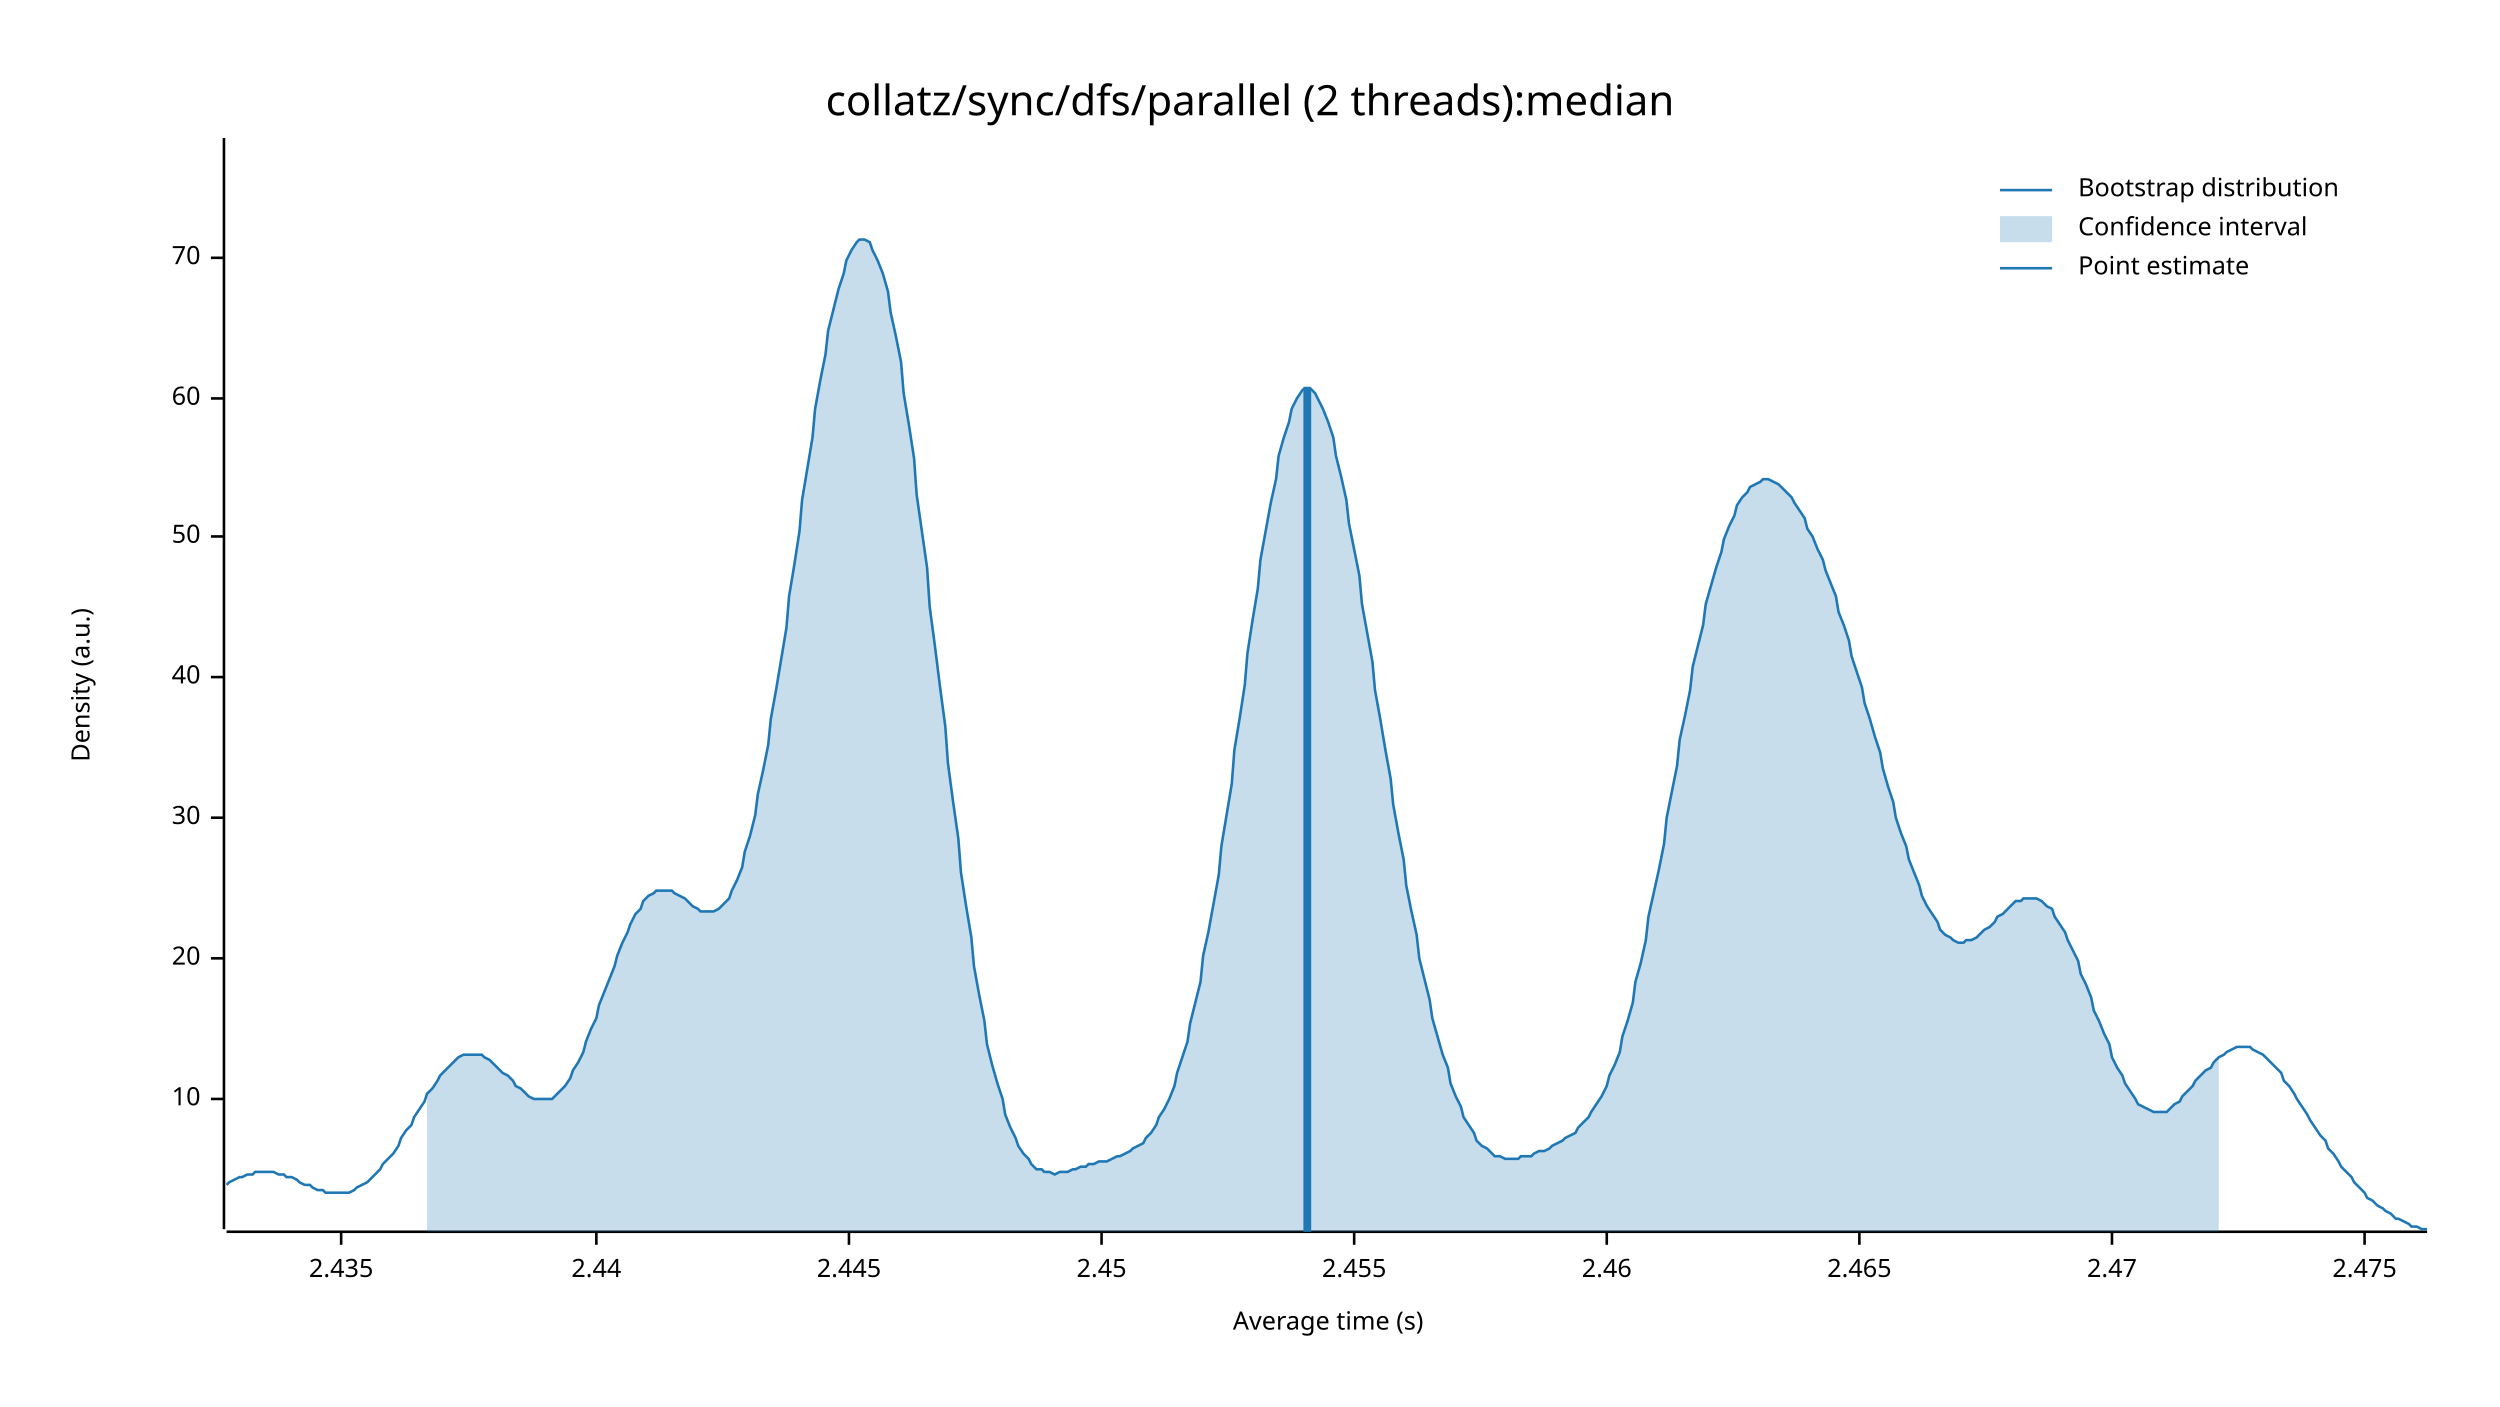
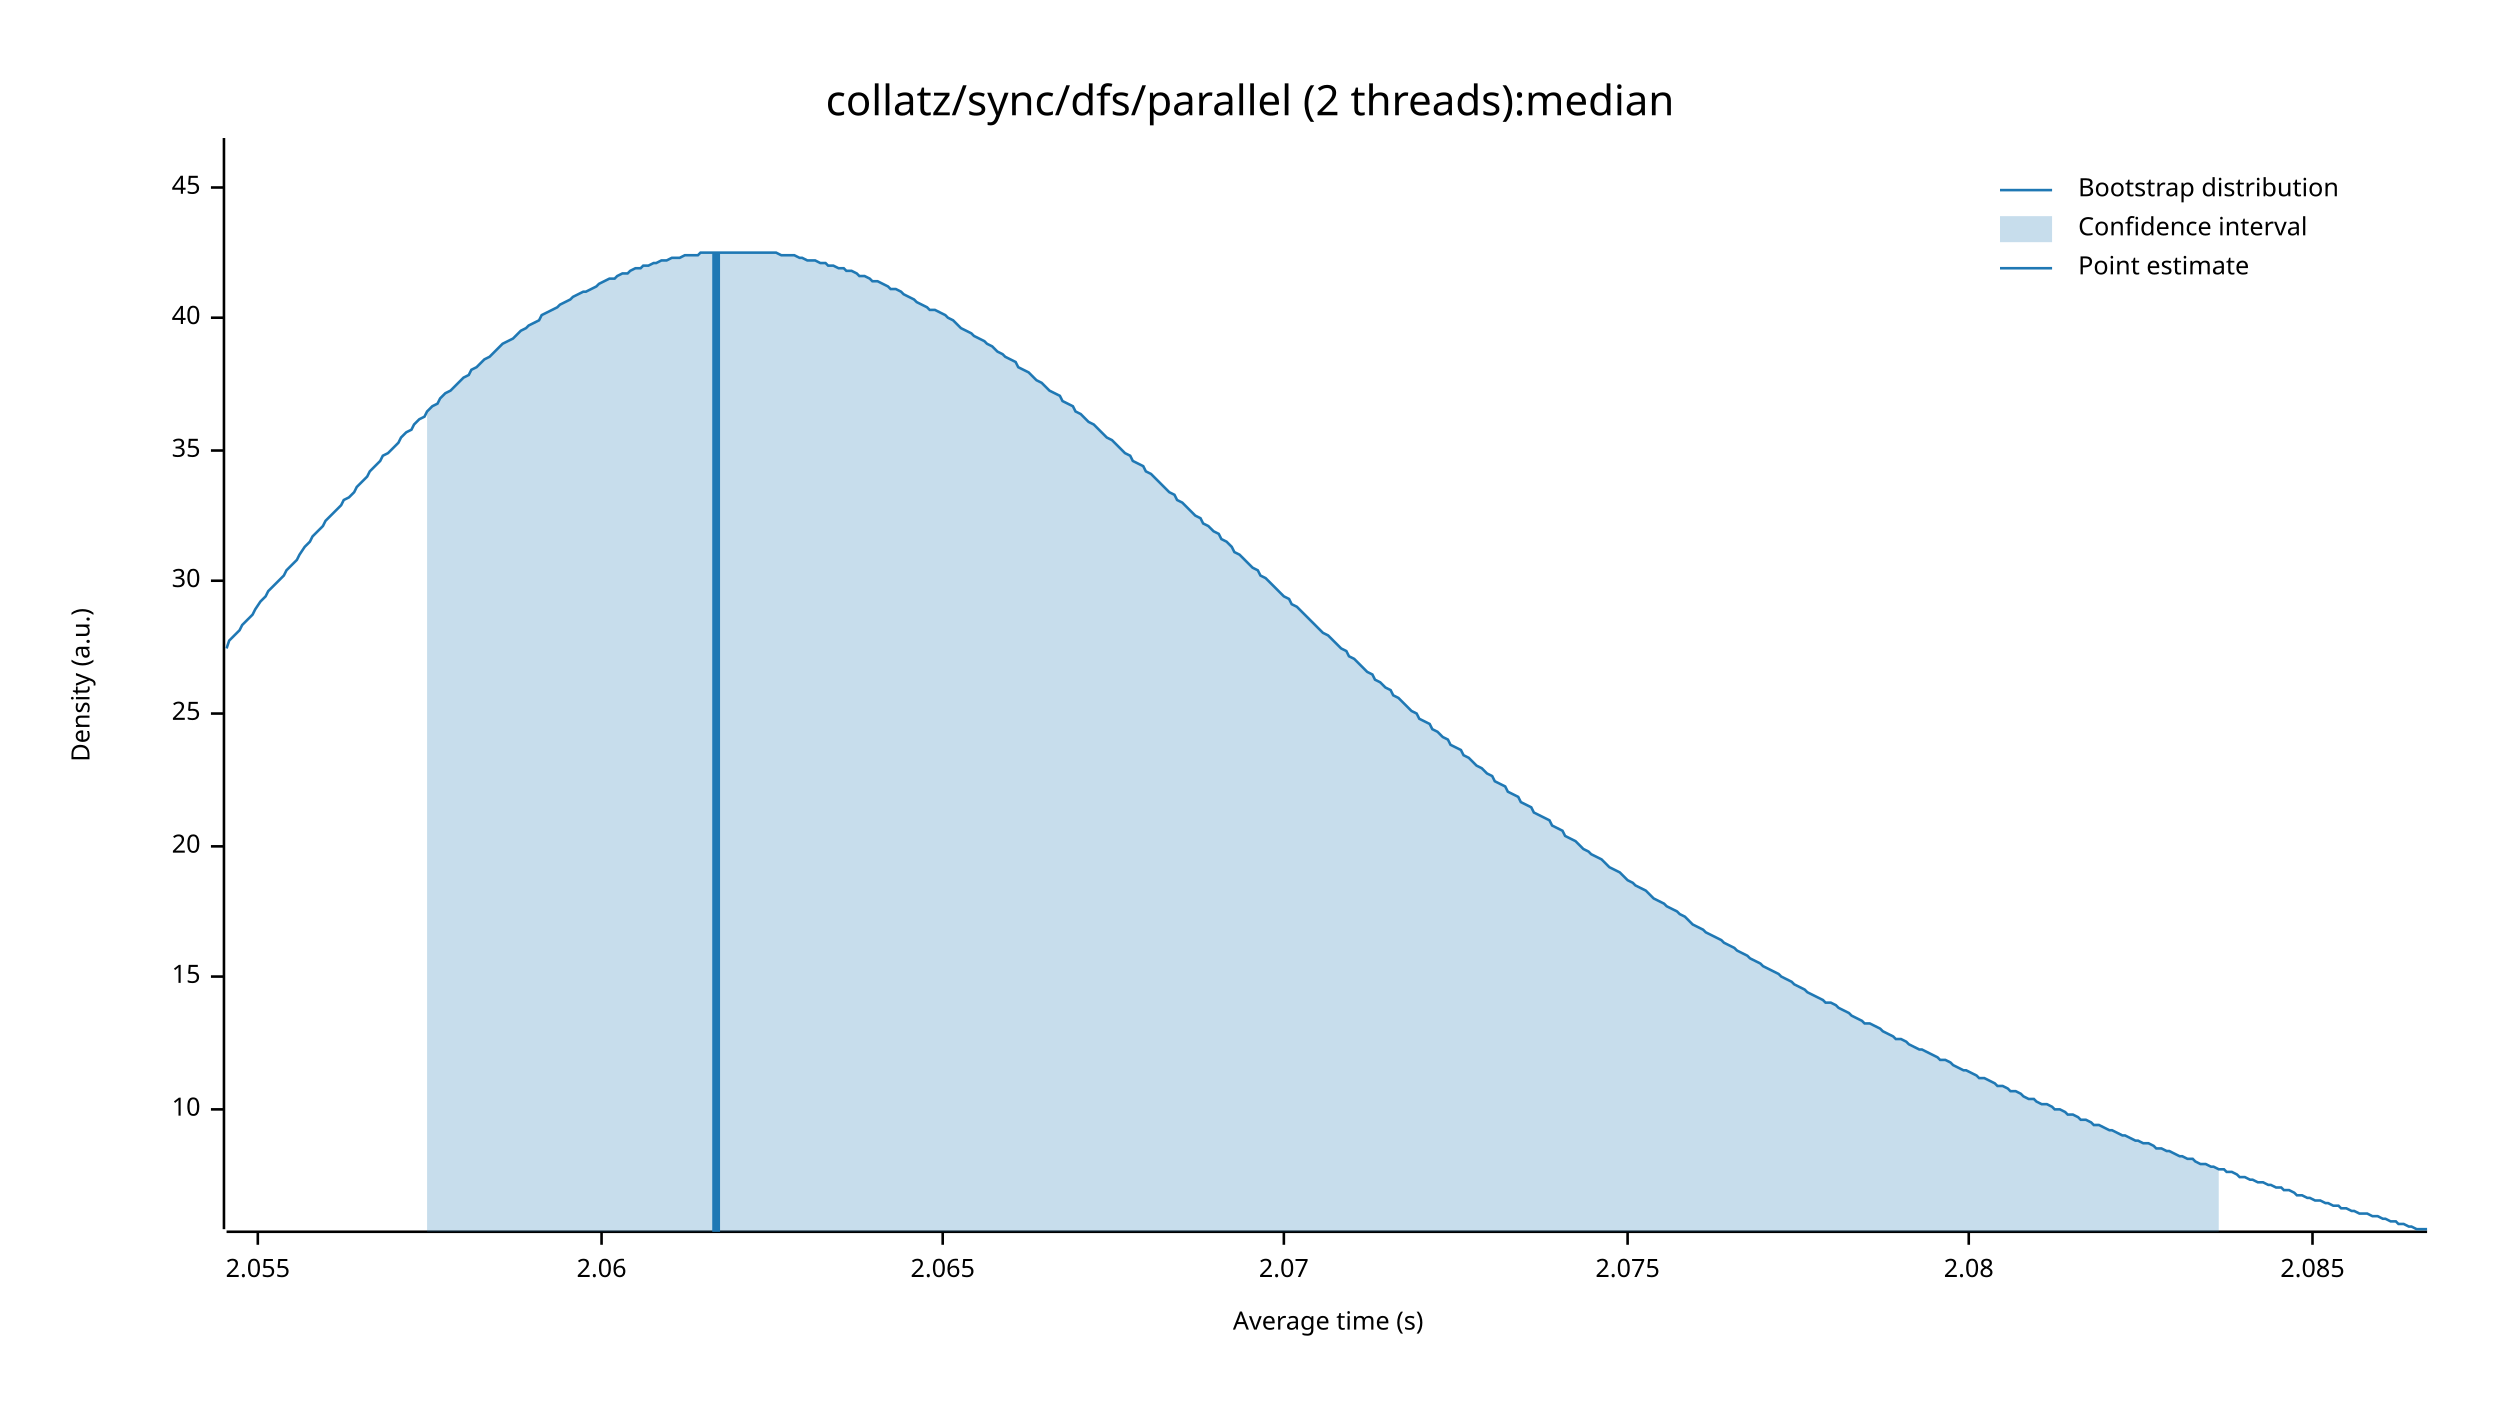
<svg xmlns="http://www.w3.org/2000/svg" width="960" height="540" viewBox="0 0 960 540">
  <text x="480" y="32" dy="0.76em" text-anchor="middle" font-family="sans-serif" font-size="16.129" opacity="1" fill="#000000">
collatz/sync/dfs/parallel (2 threads):median
</text>
  <text x="27" y="263" dy="0.76em" text-anchor="middle" font-family="sans-serif" font-size="9.677" opacity="1" fill="#000000" transform="rotate(270, 27, 263)">
Density (a.u.)
</text>
  <text x="510" y="513" dy="-0.5ex" text-anchor="middle" font-family="sans-serif" font-size="9.677" opacity="1" fill="#000000">
Average time (s)
</text>
  <polyline fill="none" opacity="1" stroke="#000000" stroke-width="1" points="86,53 86,472 " />
-   <text x="77" y="422" dy="0.5ex" text-anchor="end" font-family="sans-serif" font-size="9.677" opacity="1" fill="#000000">
+   <text x="77" y="426" dy="0.5ex" text-anchor="end" font-family="sans-serif" font-size="9.677" opacity="1" fill="#000000">
10
</text>
-   <polyline fill="none" opacity="1" stroke="#000000" stroke-width="1" points="81,422 86,422 " />
-   <text x="77" y="368" dy="0.5ex" text-anchor="end" font-family="sans-serif" font-size="9.677" opacity="1" fill="#000000">
+   <polyline fill="none" opacity="1" stroke="#000000" stroke-width="1" points="81,426 86,426 " />
+   <text x="77" y="375" dy="0.5ex" text-anchor="end" font-family="sans-serif" font-size="9.677" opacity="1" fill="#000000">
+ 15
+ </text>
+   <polyline fill="none" opacity="1" stroke="#000000" stroke-width="1" points="81,375 86,375 " />
+   <text x="77" y="325" dy="0.5ex" text-anchor="end" font-family="sans-serif" font-size="9.677" opacity="1" fill="#000000">
20
</text>
-   <polyline fill="none" opacity="1" stroke="#000000" stroke-width="1" points="81,368 86,368 " />
-   <text x="77" y="314" dy="0.5ex" text-anchor="end" font-family="sans-serif" font-size="9.677" opacity="1" fill="#000000">
+   <polyline fill="none" opacity="1" stroke="#000000" stroke-width="1" points="81,325 86,325 " />
+   <text x="77" y="274" dy="0.5ex" text-anchor="end" font-family="sans-serif" font-size="9.677" opacity="1" fill="#000000">
+ 25
+ </text>
+   <polyline fill="none" opacity="1" stroke="#000000" stroke-width="1" points="81,274 86,274 " />
+   <text x="77" y="223" dy="0.5ex" text-anchor="end" font-family="sans-serif" font-size="9.677" opacity="1" fill="#000000">
30
</text>
-   <polyline fill="none" opacity="1" stroke="#000000" stroke-width="1" points="81,314 86,314 " />
-   <text x="77" y="260" dy="0.5ex" text-anchor="end" font-family="sans-serif" font-size="9.677" opacity="1" fill="#000000">
+   <polyline fill="none" opacity="1" stroke="#000000" stroke-width="1" points="81,223 86,223 " />
+   <text x="77" y="173" dy="0.5ex" text-anchor="end" font-family="sans-serif" font-size="9.677" opacity="1" fill="#000000">
+ 35
+ </text>
+   <polyline fill="none" opacity="1" stroke="#000000" stroke-width="1" points="81,173 86,173 " />
+   <text x="77" y="122" dy="0.5ex" text-anchor="end" font-family="sans-serif" font-size="9.677" opacity="1" fill="#000000">
40
</text>
-   <polyline fill="none" opacity="1" stroke="#000000" stroke-width="1" points="81,260 86,260 " />
-   <text x="77" y="206" dy="0.5ex" text-anchor="end" font-family="sans-serif" font-size="9.677" opacity="1" fill="#000000">
- 50
+   <polyline fill="none" opacity="1" stroke="#000000" stroke-width="1" points="81,122 86,122 " />
+   <text x="77" y="72" dy="0.5ex" text-anchor="end" font-family="sans-serif" font-size="9.677" opacity="1" fill="#000000">
+ 45
</text>
-   <polyline fill="none" opacity="1" stroke="#000000" stroke-width="1" points="81,206 86,206 " />
-   <text x="77" y="153" dy="0.5ex" text-anchor="end" font-family="sans-serif" font-size="9.677" opacity="1" fill="#000000">
- 60
+   <polyline fill="none" opacity="1" stroke="#000000" stroke-width="1" points="81,72 86,72 " />
+   <polyline fill="none" opacity="1" stroke="#000000" stroke-width="1" points="87,473 932,473 " />
+   <text x="99" y="483" dy="0.76em" text-anchor="middle" font-family="sans-serif" font-size="9.677" opacity="1" fill="#000000">
+ 2.055
</text>
-   <polyline fill="none" opacity="1" stroke="#000000" stroke-width="1" points="81,153 86,153 " />
-   <text x="77" y="99" dy="0.5ex" text-anchor="end" font-family="sans-serif" font-size="9.677" opacity="1" fill="#000000">
- 70
+   <polyline fill="none" opacity="1" stroke="#000000" stroke-width="1" points="99,473 99,478 " />
+   <text x="231" y="483" dy="0.76em" text-anchor="middle" font-family="sans-serif" font-size="9.677" opacity="1" fill="#000000">
+ 2.06
</text>
-   <polyline fill="none" opacity="1" stroke="#000000" stroke-width="1" points="81,99 86,99 " />
-   <polyline fill="none" opacity="1" stroke="#000000" stroke-width="1" points="87,473 932,473 " />
-   <text x="131" y="483" dy="0.76em" text-anchor="middle" font-family="sans-serif" font-size="9.677" opacity="1" fill="#000000">
- 2.435
+   <polyline fill="none" opacity="1" stroke="#000000" stroke-width="1" points="231,473 231,478 " />
+   <text x="362" y="483" dy="0.76em" text-anchor="middle" font-family="sans-serif" font-size="9.677" opacity="1" fill="#000000">
+ 2.065
</text>
-   <polyline fill="none" opacity="1" stroke="#000000" stroke-width="1" points="131,473 131,478 " />
-   <text x="229" y="483" dy="0.76em" text-anchor="middle" font-family="sans-serif" font-size="9.677" opacity="1" fill="#000000">
- 2.44
+   <polyline fill="none" opacity="1" stroke="#000000" stroke-width="1" points="362,473 362,478 " />
+   <text x="493" y="483" dy="0.76em" text-anchor="middle" font-family="sans-serif" font-size="9.677" opacity="1" fill="#000000">
+ 2.07
</text>
-   <polyline fill="none" opacity="1" stroke="#000000" stroke-width="1" points="229,473 229,478 " />
-   <text x="326" y="483" dy="0.76em" text-anchor="middle" font-family="sans-serif" font-size="9.677" opacity="1" fill="#000000">
- 2.445
+   <polyline fill="none" opacity="1" stroke="#000000" stroke-width="1" points="493,473 493,478 " />
+   <text x="625" y="483" dy="0.76em" text-anchor="middle" font-family="sans-serif" font-size="9.677" opacity="1" fill="#000000">
+ 2.075
</text>
-   <polyline fill="none" opacity="1" stroke="#000000" stroke-width="1" points="326,473 326,478 " />
-   <text x="423" y="483" dy="0.76em" text-anchor="middle" font-family="sans-serif" font-size="9.677" opacity="1" fill="#000000">
- 2.45
+   <polyline fill="none" opacity="1" stroke="#000000" stroke-width="1" points="625,473 625,478 " />
+   <text x="756" y="483" dy="0.76em" text-anchor="middle" font-family="sans-serif" font-size="9.677" opacity="1" fill="#000000">
+ 2.08
</text>
-   <polyline fill="none" opacity="1" stroke="#000000" stroke-width="1" points="423,473 423,478 " />
-   <text x="520" y="483" dy="0.76em" text-anchor="middle" font-family="sans-serif" font-size="9.677" opacity="1" fill="#000000">
- 2.455
+   <polyline fill="none" opacity="1" stroke="#000000" stroke-width="1" points="756,473 756,478 " />
+   <text x="888" y="483" dy="0.76em" text-anchor="middle" font-family="sans-serif" font-size="9.677" opacity="1" fill="#000000">
+ 2.085
</text>
-   <polyline fill="none" opacity="1" stroke="#000000" stroke-width="1" points="520,473 520,478 " />
-   <text x="617" y="483" dy="0.76em" text-anchor="middle" font-family="sans-serif" font-size="9.677" opacity="1" fill="#000000">
- 2.46
- </text>
-   <polyline fill="none" opacity="1" stroke="#000000" stroke-width="1" points="617,473 617,478 " />
-   <text x="714" y="483" dy="0.76em" text-anchor="middle" font-family="sans-serif" font-size="9.677" opacity="1" fill="#000000">
- 2.465
- </text>
-   <polyline fill="none" opacity="1" stroke="#000000" stroke-width="1" points="714,473 714,478 " />
-   <text x="811" y="483" dy="0.76em" text-anchor="middle" font-family="sans-serif" font-size="9.677" opacity="1" fill="#000000">
- 2.47
- </text>
-   <polyline fill="none" opacity="1" stroke="#000000" stroke-width="1" points="811,473 811,478 " />
-   <text x="908" y="483" dy="0.76em" text-anchor="middle" font-family="sans-serif" font-size="9.677" opacity="1" fill="#000000">
- 2.475
- </text>
-   <polyline fill="none" opacity="1" stroke="#000000" stroke-width="1" points="908,473 908,478 " />
-   <polyline fill="none" opacity="1" stroke="#1F78B4" stroke-width="1" points="87,455 88,454 90,453 92,452 93,452 95,451 97,451 98,450 100,450 102,450 103,450 105,450 107,451 109,451 110,452 112,452 114,453 115,454 117,455 119,455 120,456 122,457 124,457 125,458 127,458 129,458 131,458 132,458 134,458 136,457 137,456 139,455 141,454 142,453 144,451 146,449 147,447 149,445 151,443 153,440 154,437 156,434 158,432 159,429 161,426 163,423 164,420 166,418 168,415 169,413 171,411 173,409 175,407 176,406 178,405 180,405 181,405 183,405 185,405 186,406 188,407 190,409 191,410 193,412 195,413 197,415 198,417 200,418 202,420 203,421 205,422 207,422 208,422 210,422 212,422 214,420 215,419 217,417 219,414 220,411 222,408 224,404 225,400 227,395 229,391 230,386 232,381 234,376 236,371 237,367 239,362 241,358 242,355 244,351 246,349 247,346 249,344 251,343 252,342 254,342 256,342 258,342 259,343 261,344 263,345 264,346 266,348 268,349 269,350 271,350 273,350 274,350 276,349 278,347 280,345 281,342 283,338 285,333 286,327 288,321 290,313 291,305 293,296 295,286 296,276 298,265 300,253 302,241 303,229 305,217 307,204 308,192 310,180 312,168 313,157 315,146 317,136 318,127 320,119 322,111 324,105 325,100 327,96 329,93 330,92 332,92 334,93 335,96 337,100 339,105 341,112 342,120 344,129 346,139 347,151 349,163 351,176 352,190 354,204 356,218 357,233 359,248 361,264 363,279 364,293 366,308 368,322 369,335 371,348 373,360 374,371 376,382 378,392 379,401 381,409 383,416 385,422 386,428 388,433 390,437 391,440 393,443 395,445 396,447 398,449 400,449 401,450 403,450 405,451 407,450 408,450 410,450 412,449 413,449 415,448 417,448 418,447 420,447 422,446 423,446 425,446 427,445 429,444 430,444 432,443 434,442 435,441 437,440 439,439 440,437 442,435 444,432 445,429 447,426 449,422 451,417 452,412 454,406 456,400 457,393 459,385 461,377 462,367 464,358 466,347 468,336 469,325 471,313 473,301 474,288 476,276 478,263 479,251 481,238 483,226 484,215 486,204 488,193 490,184 491,175 493,168 495,162 496,157 498,153 500,150 501,149 503,149 505,151 506,153 508,157 510,162 512,168 513,175 515,183 517,192 518,201 520,211 522,221 523,232 525,243 527,254 528,265 530,276 532,288 534,299 535,309 537,320 539,330 540,340 542,350 544,359 545,368 547,376 549,384 550,391 552,398 554,405 556,410 557,416 559,421 561,425 562,429 564,432 566,435 567,438 569,440 571,441 573,443 574,444 576,444 578,445 579,445 581,445 583,445 584,444 586,444 588,444 589,443 591,442 593,442 595,441 596,440 598,439 600,438 601,437 603,436 605,435 606,433 608,431 610,429 611,427 613,424 615,421 617,417 618,413 620,409 622,404 623,398 625,392 627,385 628,377 630,370 632,361 633,352 635,343 637,334 639,324 640,314 642,304 644,294 645,284 647,275 649,265 650,256 652,248 654,240 655,232 657,225 659,218 661,212 662,207 664,202 666,198 667,194 669,191 671,189 672,187 674,186 676,185 677,184 679,184 681,185 683,186 684,187 686,189 688,191 689,193 691,196 693,199 694,203 696,206 698,211 700,215 701,219 703,224 705,229 706,235 708,240 710,246 711,252 713,258 715,264 716,270 718,276 720,283 722,289 723,295 725,302 727,308 728,314 730,320 732,325 733,330 735,335 737,340 738,344 740,348 742,351 744,354 745,357 747,359 749,360 750,361 752,362 754,362 755,361 757,361 759,360 760,359 762,357 764,356 766,354 767,352 769,351 771,349 772,348 774,346 776,346 777,345 779,345 781,345 782,345 784,346 786,348 788,349 789,352 791,355 793,358 794,361 796,365 798,369 799,374 801,378 803,383 804,388 806,392 808,397 810,401 811,406 813,410 815,413 816,416 818,419 820,422 821,424 823,425 825,426 827,427 828,427 830,427 832,427 833,426 835,424 837,423 838,421 840,419 842,417 843,415 845,413 847,411 849,410 850,408 852,406 854,405 855,404 857,403 859,402 860,402 862,402 864,402 865,403 867,404 869,405 871,407 872,408 874,410 876,412 877,415 879,417 881,420 882,422 884,425 886,428 887,430 889,433 891,436 893,438 894,441 896,443 898,446 899,448 901,450 903,452 904,454 906,456 908,458 909,460 911,461 913,463 915,464 916,465 918,466 920,468 921,468 923,469 925,470 926,471 928,471 930,472 932,472 " />
-   <polygon opacity="0.25" fill="#1F78B4" points="164,420 166,418 168,415 169,413 171,411 173,409 175,407 176,406 178,405 180,405 181,405 183,405 185,405 186,406 188,407 190,409 191,410 193,412 195,413 197,415 198,417 200,418 202,420 203,421 205,422 207,422 208,422 210,422 212,422 214,420 215,419 217,417 219,414 220,411 222,408 224,404 225,400 227,395 229,391 230,386 232,381 234,376 236,371 237,367 239,362 241,358 242,355 244,351 246,349 247,346 249,344 251,343 252,342 254,342 256,342 258,342 259,343 261,344 263,345 264,346 266,348 268,349 269,350 271,350 273,350 274,350 276,349 278,347 280,345 281,342 283,338 285,333 286,327 288,321 290,313 291,305 293,296 295,286 296,276 298,265 300,253 302,241 303,229 305,217 307,204 308,192 310,180 312,168 313,157 315,146 317,136 318,127 320,119 322,111 324,105 325,100 327,96 329,93 330,92 332,92 334,93 335,96 337,100 339,105 341,112 342,120 344,129 346,139 347,151 349,163 351,176 352,190 354,204 356,218 357,233 359,248 361,264 363,279 364,293 366,308 368,322 369,335 371,348 373,360 374,371 376,382 378,392 379,401 381,409 383,416 385,422 386,428 388,433 390,437 391,440 393,443 395,445 396,447 398,449 400,449 401,450 403,450 405,451 407,450 408,450 410,450 412,449 413,449 415,448 417,448 418,447 420,447 422,446 423,446 425,446 427,445 429,444 430,444 432,443 434,442 435,441 437,440 439,439 440,437 442,435 444,432 445,429 447,426 449,422 451,417 452,412 454,406 456,400 457,393 459,385 461,377 462,367 464,358 466,347 468,336 469,325 471,313 473,301 474,288 476,276 478,263 479,251 481,238 483,226 484,215 486,204 488,193 490,184 491,175 493,168 495,162 496,157 498,153 500,150 501,149 503,149 505,151 506,153 508,157 510,162 512,168 513,175 515,183 517,192 518,201 520,211 522,221 523,232 525,243 527,254 528,265 530,276 532,288 534,299 535,309 537,320 539,330 540,340 542,350 544,359 545,368 547,376 549,384 550,391 552,398 554,405 556,410 557,416 559,421 561,425 562,429 564,432 566,435 567,438 569,440 571,441 573,443 574,444 576,444 578,445 579,445 581,445 583,445 584,444 586,444 588,444 589,443 591,442 593,442 595,441 596,440 598,439 600,438 601,437 603,436 605,435 606,433 608,431 610,429 611,427 613,424 615,421 617,417 618,413 620,409 622,404 623,398 625,392 627,385 628,377 630,370 632,361 633,352 635,343 637,334 639,324 640,314 642,304 644,294 645,284 647,275 649,265 650,256 652,248 654,240 655,232 657,225 659,218 661,212 662,207 664,202 666,198 667,194 669,191 671,189 672,187 674,186 676,185 677,184 679,184 681,185 683,186 684,187 686,189 688,191 689,193 691,196 693,199 694,203 696,206 698,211 700,215 701,219 703,224 705,229 706,235 708,240 710,246 711,252 713,258 715,264 716,270 718,276 720,283 722,289 723,295 725,302 727,308 728,314 730,320 732,325 733,330 735,335 737,340 738,344 740,348 742,351 744,354 745,357 747,359 749,360 750,361 752,362 754,362 755,361 757,361 759,360 760,359 762,357 764,356 766,354 767,352 769,351 771,349 772,348 774,346 776,346 777,345 779,345 781,345 782,345 784,346 786,348 788,349 789,352 791,355 793,358 794,361 796,365 798,369 799,374 801,378 803,383 804,388 806,392 808,397 810,401 811,406 813,410 815,413 816,416 818,419 820,422 821,424 823,425 825,426 827,427 828,427 830,427 832,427 833,426 835,424 837,423 838,421 840,419 842,417 843,415 845,413 847,411 849,410 850,408 852,406 852,473 164,473 " />
-   <polyline fill="none" opacity="1" stroke="#1F78B4" stroke-width="3" points="502,473 502,149 " />
+   <polyline fill="none" opacity="1" stroke="#000000" stroke-width="1" points="888,473 888,478 " />
+   <polyline fill="none" opacity="1" stroke="#1F78B4" stroke-width="1" points="87,249 88,246 90,244 92,242 93,240 95,238 97,236 98,234 100,231 102,229 103,227 105,225 107,223 109,221 110,219 112,217 114,215 115,213 117,210 119,208 120,206 122,204 124,202 125,200 127,198 129,196 131,194 132,192 134,191 136,189 137,187 139,185 141,183 142,181 144,179 146,177 147,175 149,174 151,172 153,170 154,168 156,166 158,165 159,163 161,161 163,160 164,158 166,156 168,155 169,153 171,151 173,150 175,148 176,147 178,145 180,144 181,142 183,141 185,139 186,138 188,137 190,135 191,134 193,132 195,131 197,130 198,129 200,127 202,126 203,125 205,124 207,123 208,121 210,120 212,119 214,118 215,117 217,116 219,115 220,114 222,113 224,112 225,112 227,111 229,110 230,109 232,108 234,107 236,107 237,106 239,105 241,105 242,104 244,103 246,103 247,102 249,102 251,101 252,101 254,100 256,100 258,99 259,99 261,99 263,98 264,98 266,98 268,98 269,97 271,97 273,97 274,97 276,97 278,97 280,97 281,97 283,97 285,97 286,97 288,97 290,97 291,97 293,97 295,97 296,97 298,97 300,98 302,98 303,98 305,98 307,99 308,99 310,100 312,100 313,100 315,101 317,101 318,102 320,102 322,103 324,103 325,104 327,104 329,105 330,106 332,106 334,107 335,108 337,108 339,109 341,110 342,111 344,111 346,112 347,113 349,114 351,115 352,116 354,117 356,118 357,119 359,119 361,120 363,121 364,122 366,123 368,125 369,126 371,127 373,128 374,129 376,130 378,131 379,132 381,133 383,135 385,136 386,137 388,138 390,139 391,141 393,142 395,143 396,144 398,146 400,147 401,148 403,150 405,151 407,152 408,154 410,155 412,156 413,158 415,159 417,161 418,162 420,163 422,165 423,166 425,168 427,169 429,171 430,172 432,174 434,175 435,177 437,178 439,179 440,181 442,182 444,184 445,185 447,187 449,189 451,190 452,192 454,193 456,195 457,196 459,198 461,199 462,201 464,202 466,204 468,205 469,207 471,208 473,210 474,212 476,213 478,215 479,216 481,218 483,219 484,221 486,222 488,224 490,226 491,227 493,229 495,230 496,232 498,233 500,235 501,236 503,238 505,240 506,241 508,243 510,244 512,246 513,247 515,249 517,250 518,252 520,253 522,255 523,256 525,258 527,259 528,261 530,262 532,264 534,265 535,267 537,268 539,270 540,271 542,273 544,274 545,276 547,277 549,278 550,280 552,281 554,283 556,284 557,286 559,287 561,288 562,290 564,291 566,293 567,294 569,295 571,297 573,298 574,300 576,301 578,302 579,304 581,305 583,306 584,308 586,309 588,310 589,312 591,313 593,314 595,315 596,317 598,318 600,319 601,321 603,322 605,323 606,324 608,326 610,327 611,328 613,329 615,330 617,332 618,333 620,334 622,335 623,336 625,338 627,339 628,340 630,341 632,342 633,343 635,345 637,346 639,347 640,348 642,349 644,350 645,351 647,352 649,354 650,355 652,356 654,357 655,358 657,359 659,360 661,361 662,362 664,363 666,364 667,365 669,366 671,367 672,368 674,369 676,370 677,371 679,372 681,373 683,374 684,375 686,376 688,377 689,378 691,379 693,380 694,381 696,382 698,383 700,384 701,385 703,385 705,386 706,387 708,388 710,389 711,390 713,391 715,392 716,393 718,393 720,394 722,395 723,396 725,397 727,398 728,399 730,399 732,400 733,401 735,402 737,403 738,403 740,404 742,405 744,406 745,407 747,407 749,408 750,409 752,410 754,411 755,411 757,412 759,413 760,414 762,414 764,415 766,416 767,417 769,417 771,418 772,419 774,419 776,420 777,421 779,422 781,422 782,423 784,424 786,424 788,425 789,426 791,426 793,427 794,428 796,428 798,429 799,430 801,430 803,431 804,432 806,432 808,433 810,434 811,434 813,435 815,436 816,436 818,437 820,438 821,438 823,439 825,439 827,440 828,441 830,441 832,442 833,442 835,443 837,444 838,444 840,445 842,445 843,446 845,447 847,447 849,448 850,448 852,449 854,449 855,450 857,450 859,451 860,452 862,452 864,453 865,453 867,454 869,454 871,455 872,455 874,456 876,456 877,457 879,457 881,458 882,459 884,459 886,460 887,460 889,461 891,461 893,462 894,462 896,463 898,463 899,464 901,464 903,465 904,465 906,466 908,466 909,466 911,467 913,467 915,468 916,468 918,469 920,469 921,470 923,470 925,471 926,471 928,472 930,472 932,472 " />
+   <polygon opacity="0.25" fill="#1F78B4" points="164,158 166,156 168,155 169,153 171,151 173,150 175,148 176,147 178,145 180,144 181,142 183,141 185,139 186,138 188,137 190,135 191,134 193,132 195,131 197,130 198,129 200,127 202,126 203,125 205,124 207,123 208,121 210,120 212,119 214,118 215,117 217,116 219,115 220,114 222,113 224,112 225,112 227,111 229,110 230,109 232,108 234,107 236,107 237,106 239,105 241,105 242,104 244,103 246,103 247,102 249,102 251,101 252,101 254,100 256,100 258,99 259,99 261,99 263,98 264,98 266,98 268,98 269,97 271,97 273,97 274,97 276,97 278,97 280,97 281,97 283,97 285,97 286,97 288,97 290,97 291,97 293,97 295,97 296,97 298,97 300,98 302,98 303,98 305,98 307,99 308,99 310,100 312,100 313,100 315,101 317,101 318,102 320,102 322,103 324,103 325,104 327,104 329,105 330,106 332,106 334,107 335,108 337,108 339,109 341,110 342,111 344,111 346,112 347,113 349,114 351,115 352,116 354,117 356,118 357,119 359,119 361,120 363,121 364,122 366,123 368,125 369,126 371,127 373,128 374,129 376,130 378,131 379,132 381,133 383,135 385,136 386,137 388,138 390,139 391,141 393,142 395,143 396,144 398,146 400,147 401,148 403,150 405,151 407,152 408,154 410,155 412,156 413,158 415,159 417,161 418,162 420,163 422,165 423,166 425,168 427,169 429,171 430,172 432,174 434,175 435,177 437,178 439,179 440,181 442,182 444,184 445,185 447,187 449,189 451,190 452,192 454,193 456,195 457,196 459,198 461,199 462,201 464,202 466,204 468,205 469,207 471,208 473,210 474,212 476,213 478,215 479,216 481,218 483,219 484,221 486,222 488,224 490,226 491,227 493,229 495,230 496,232 498,233 500,235 501,236 503,238 505,240 506,241 508,243 510,244 512,246 513,247 515,249 517,250 518,252 520,253 522,255 523,256 525,258 527,259 528,261 530,262 532,264 534,265 535,267 537,268 539,270 540,271 542,273 544,274 545,276 547,277 549,278 550,280 552,281 554,283 556,284 557,286 559,287 561,288 562,290 564,291 566,293 567,294 569,295 571,297 573,298 574,300 576,301 578,302 579,304 581,305 583,306 584,308 586,309 588,310 589,312 591,313 593,314 595,315 596,317 598,318 600,319 601,321 603,322 605,323 606,324 608,326 610,327 611,328 613,329 615,330 617,332 618,333 620,334 622,335 623,336 625,338 627,339 628,340 630,341 632,342 633,343 635,345 637,346 639,347 640,348 642,349 644,350 645,351 647,352 649,354 650,355 652,356 654,357 655,358 657,359 659,360 661,361 662,362 664,363 666,364 667,365 669,366 671,367 672,368 674,369 676,370 677,371 679,372 681,373 683,374 684,375 686,376 688,377 689,378 691,379 693,380 694,381 696,382 698,383 700,384 701,385 703,385 705,386 706,387 708,388 710,389 711,390 713,391 715,392 716,393 718,393 720,394 722,395 723,396 725,397 727,398 728,399 730,399 732,400 733,401 735,402 737,403 738,403 740,404 742,405 744,406 745,407 747,407 749,408 750,409 752,410 754,411 755,411 757,412 759,413 760,414 762,414 764,415 766,416 767,417 769,417 771,418 772,419 774,419 776,420 777,421 779,422 781,422 782,423 784,424 786,424 788,425 789,426 791,426 793,427 794,428 796,428 798,429 799,430 801,430 803,431 804,432 806,432 808,433 810,434 811,434 813,435 815,436 816,436 818,437 820,438 821,438 823,439 825,439 827,440 828,441 830,441 832,442 833,442 835,443 837,444 838,444 840,445 842,445 843,446 845,447 847,447 849,448 850,448 852,449 852,473 164,473 " />
+   <polyline fill="none" opacity="1" stroke="#1F78B4" stroke-width="3" points="275,473 275,97 " />
  <text x="798" y="68" dy="0.76em" text-anchor="start" font-family="sans-serif" font-size="9.677" opacity="1" fill="#000000">
Bootstrap distribution
</text>
  <text x="798" y="83" dy="0.76em" text-anchor="start" font-family="sans-serif" font-size="9.677" opacity="1" fill="#000000">
Confidence interval
</text>
  <text x="798" y="98" dy="0.76em" text-anchor="start" font-family="sans-serif" font-size="9.677" opacity="1" fill="#000000">
Point estimate
</text>
  <polyline fill="none" opacity="1" stroke="#1F78B4" stroke-width="1" points="768,73 788,73 " />
  <rect x="768" y="83" width="20" height="10" opacity="0.25" fill="#1F78B4" stroke="none" />
  <polyline fill="none" opacity="1" stroke="#1F78B4" stroke-width="1" points="768,103 788,103 " />
</svg>
